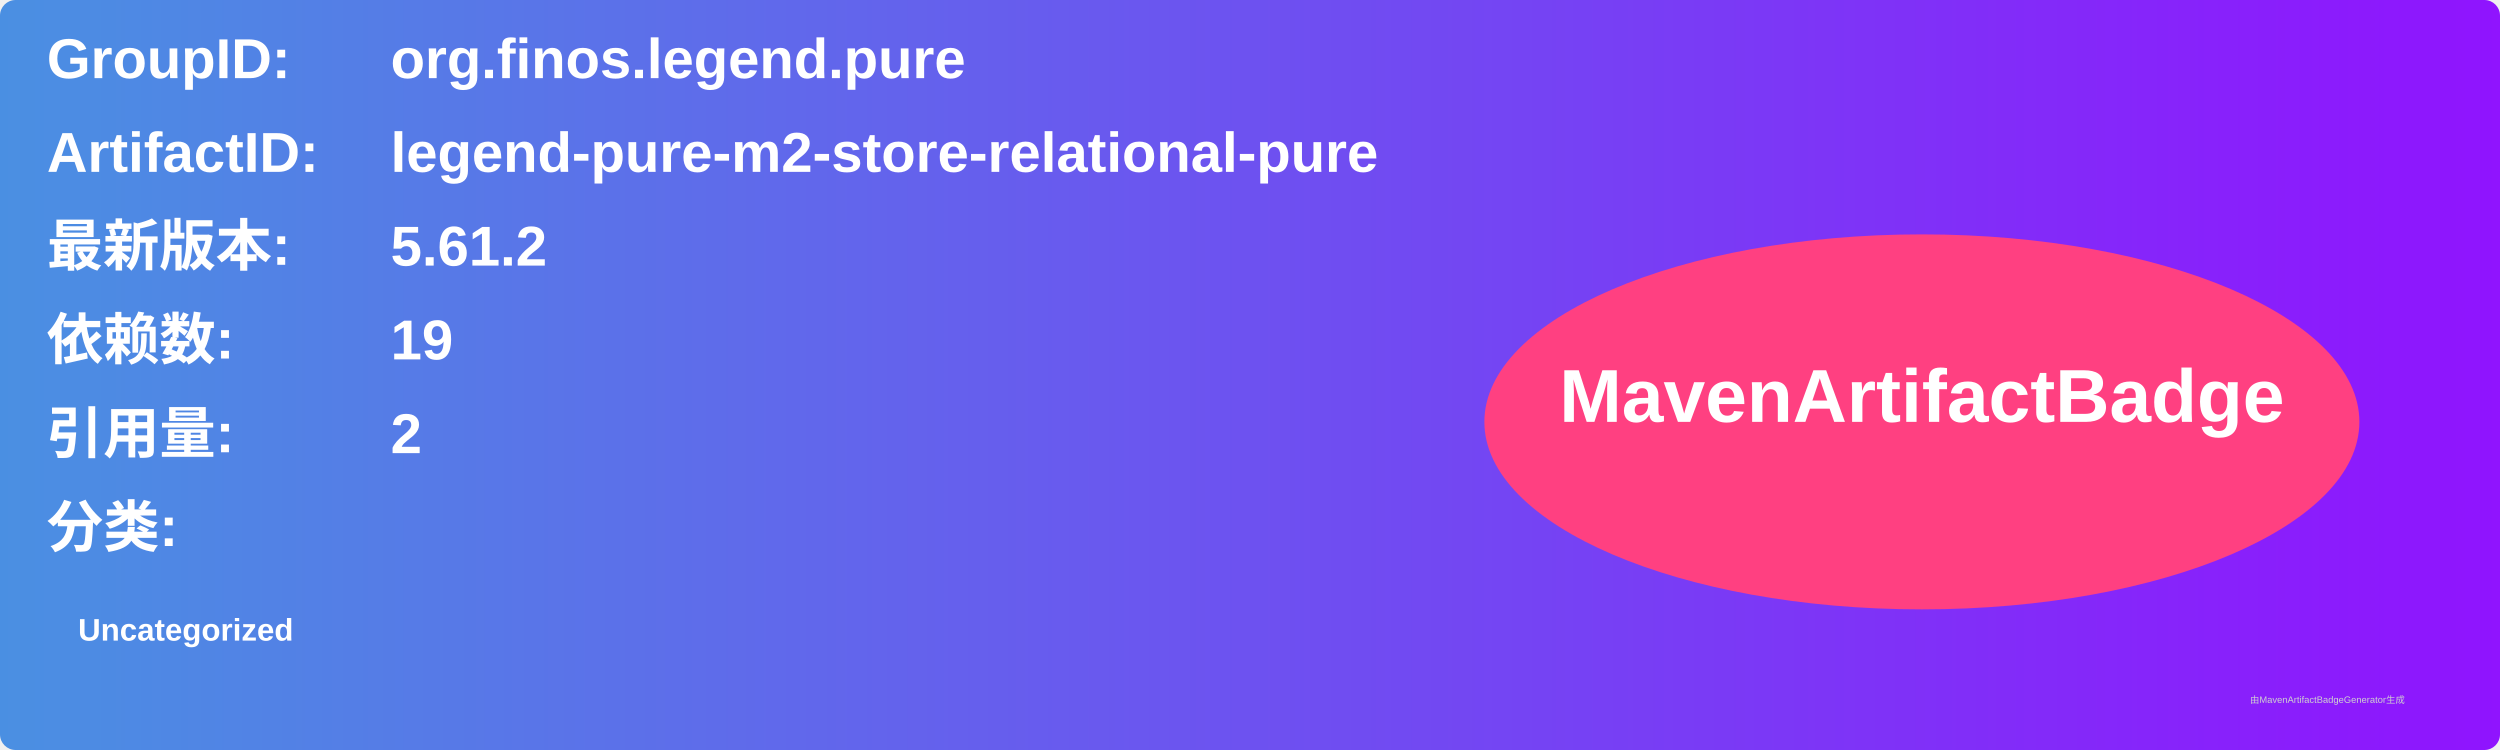
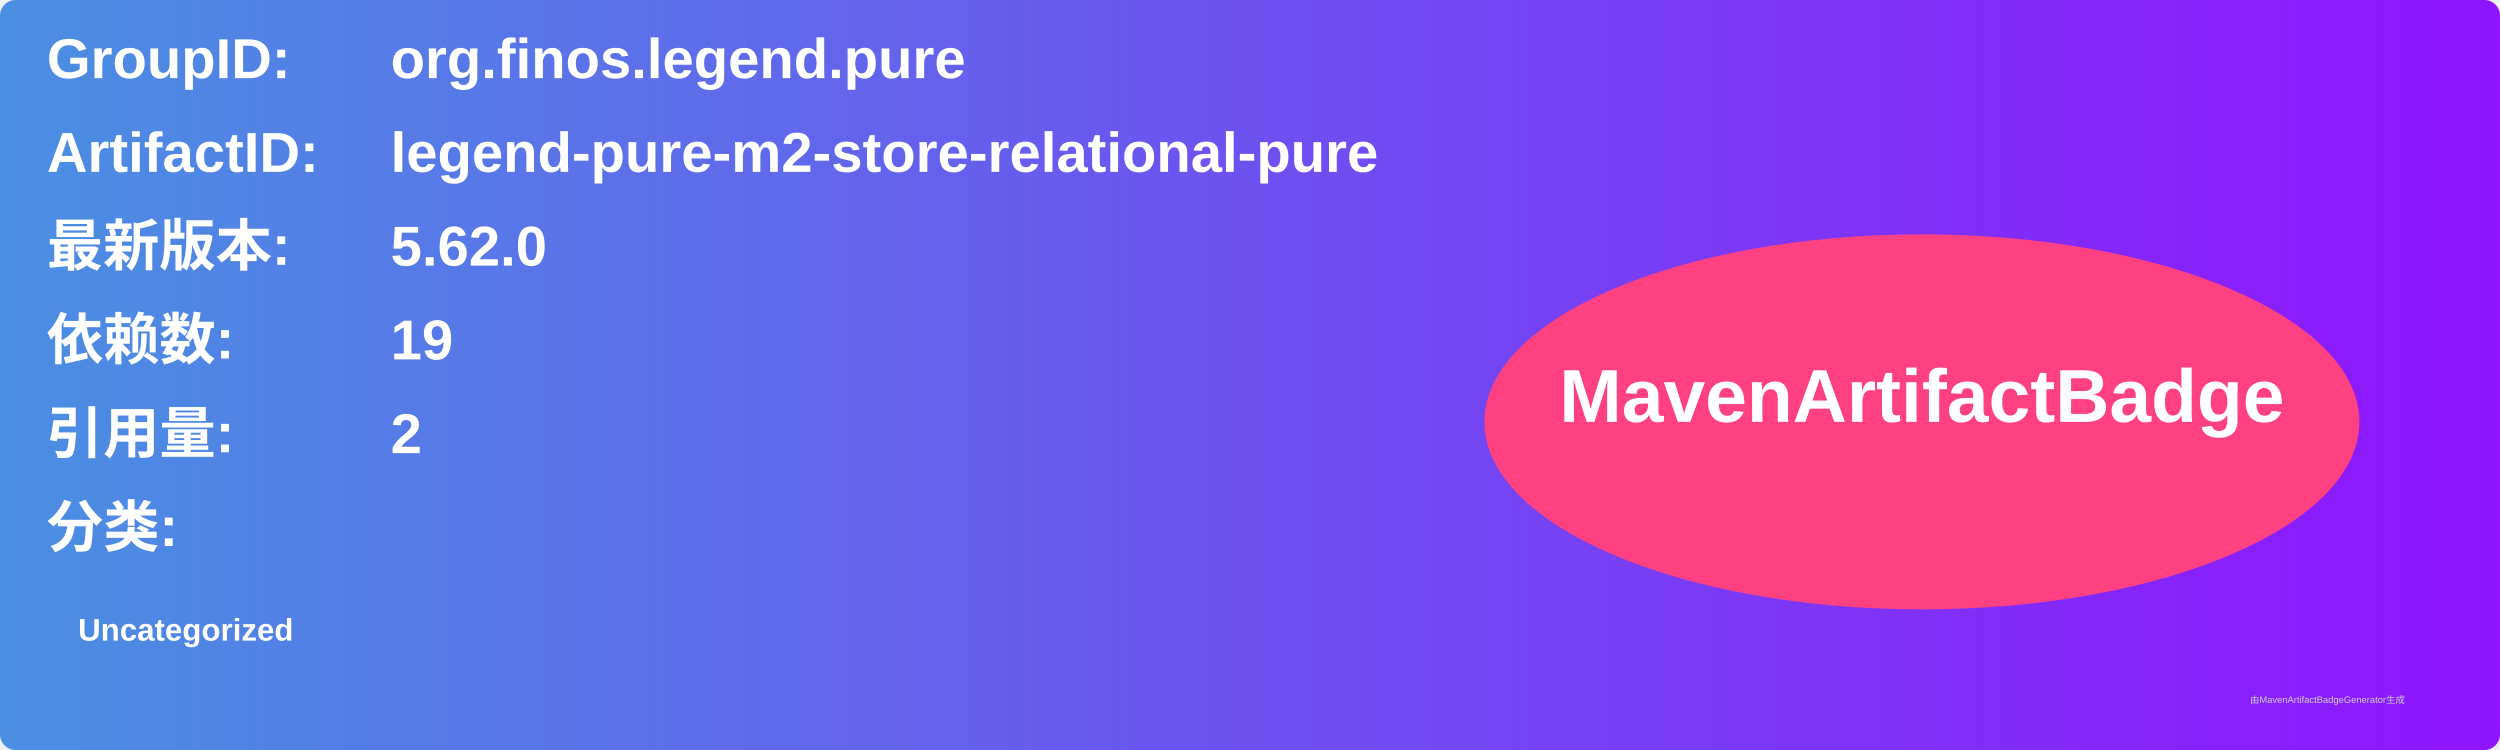
<svg xmlns="http://www.w3.org/2000/svg" width="800" height="240" viewBox="0 0 800 240">
  <linearGradient id="grad" x1="0%" y1="0%" x2="100%" y2="0%">
    <stop offset="0%" stop-color="#4a90e2" />
    <stop offset="100%" stop-color="#9013fe" />
  </linearGradient>
  <rect width="100%" height="100%" rx="5" ry="5" fill="url(#grad)" />
  <g transform="translate(15, 15)">
    <text x="0" y="10" font-family="Arial" font-size="18" fill="white" font-weight="bold" width="260">GroupID:</text>
    <text x="110" y="10" font-family="Arial" font-size="18" fill="white" font-weight="bold" width="460">org.finos.legend.pure</text>
    <text x="0" y="40" font-family="Arial" font-size="18" fill="white" font-weight="bold" width="260">ArtifactID:</text>
    <text x="110" y="40" font-family="Arial" font-size="18" fill="white" font-weight="bold" width="460">legend-pure-m2-store-relational-pure</text>
    <text x="0" y="70" font-family="Arial" font-size="18" fill="white" font-weight="bold">最新版本:</text>
    <text x="110" y="70" font-family="Arial" font-size="18" fill="white" font-weight="bold">
-       <tspan font-weight="bold">5.61.2</tspan>
+       <tspan font-weight="bold">5.62.0</tspan>
    </text>
    <text x="0" y="100" font-family="Arial" font-size="18" fill="white" font-weight="bold">依赖数: </text>
    <text x="110" y="100" font-family="Arial" font-size="18" fill="white">
      <tspan font-weight="bold">19</tspan>
    </text>
    <text x="0" y="130" font-family="Arial" font-size="18" fill="white" font-weight="bold">引用量: </text>
    <text x="110" y="130" font-family="Arial" font-size="18" fill="white">
      <tspan font-weight="bold">2</tspan>
    </text>
    <text x="0" y="160" font-family="Arial" font-size="18" fill="white" font-weight="bold">分类:</text>
    <text x="10" y="190" font-family="Arial" font-size="10" fill="white">
      <tspan font-weight="bold">Uncategorized</tspan>
    </text>
    <ellipse cx="600" cy="120" rx="140" ry="60" fill="#ff4081" />
    <text x="600" y="120" text-anchor="middle" font-family="Arial" font-size="24" fill="white" font-weight="bold">MavenArtifactBadge</text>
  </g>
  <text x="720" y="225" font-family="Arial" font-size="3" fill="#d0d0d0">由MavenArtifactBadgeGenerator生成</text>
</svg>
